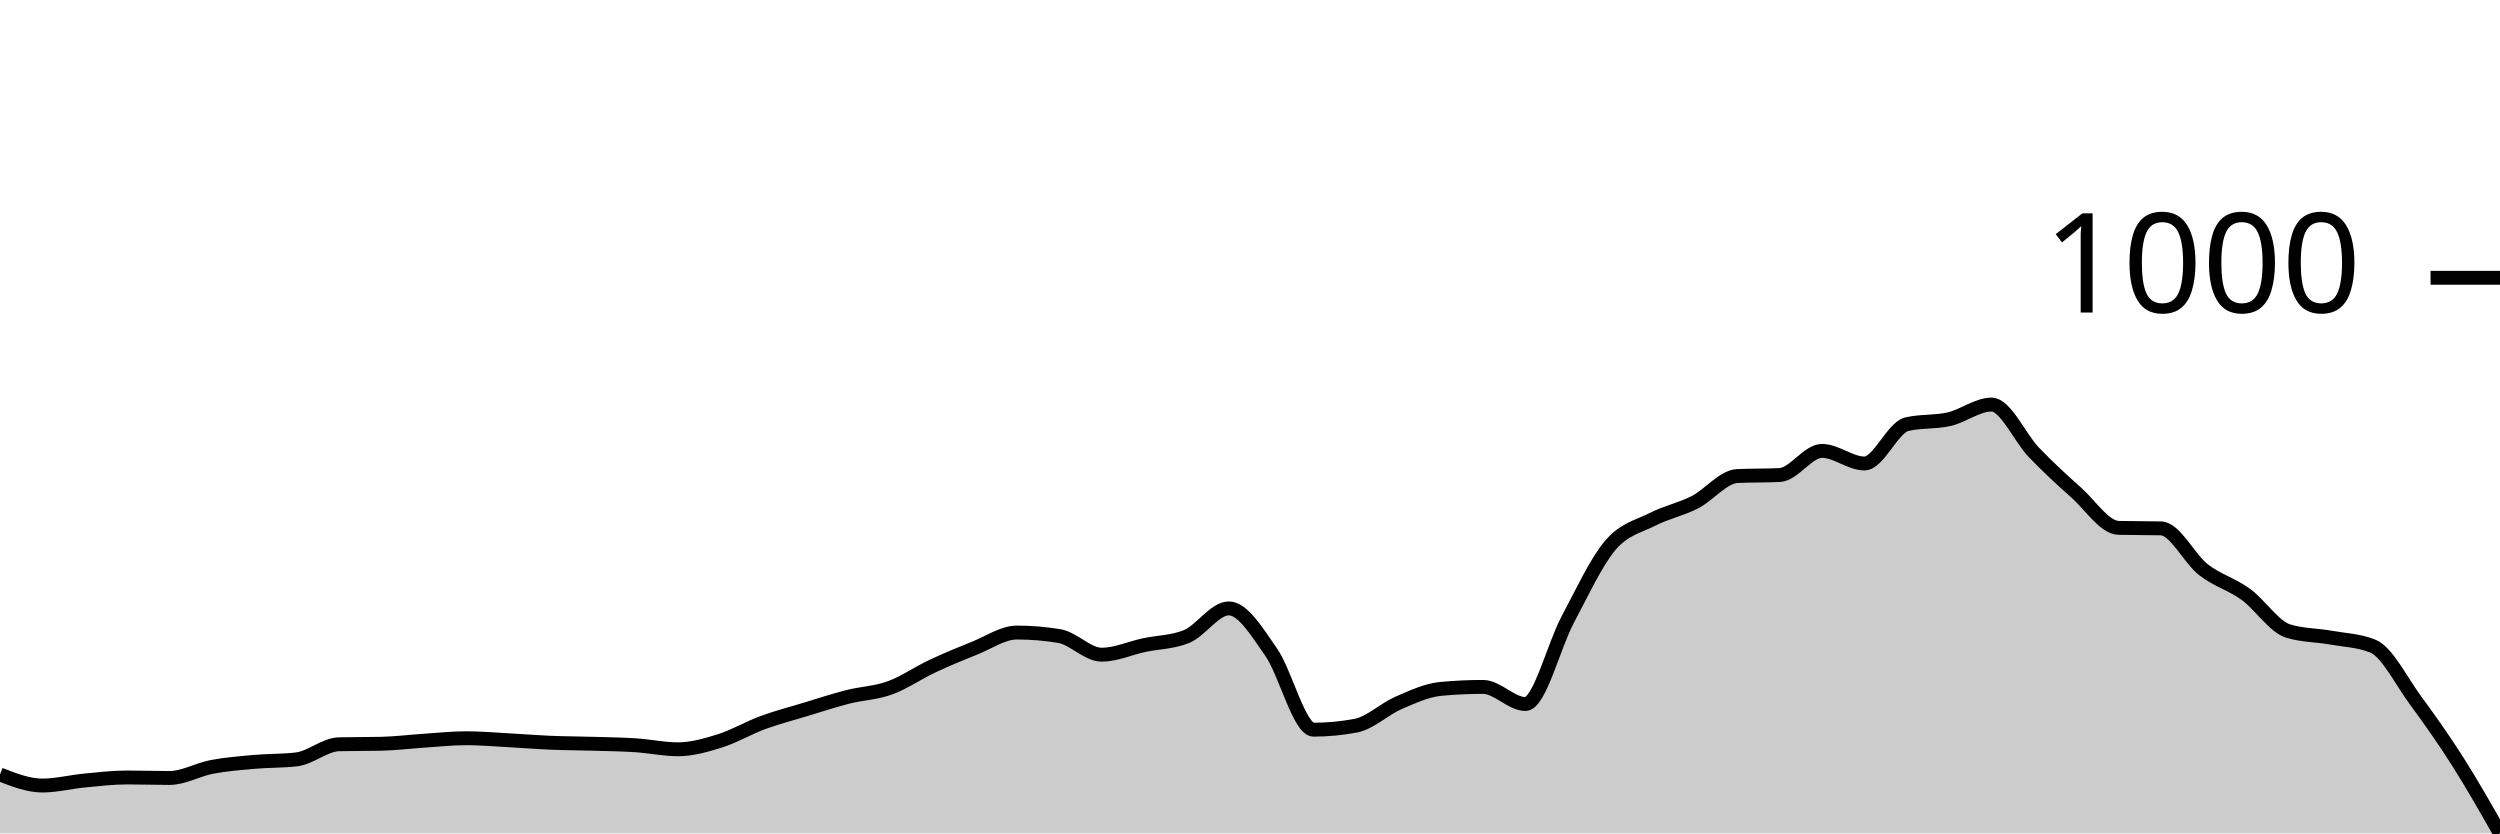
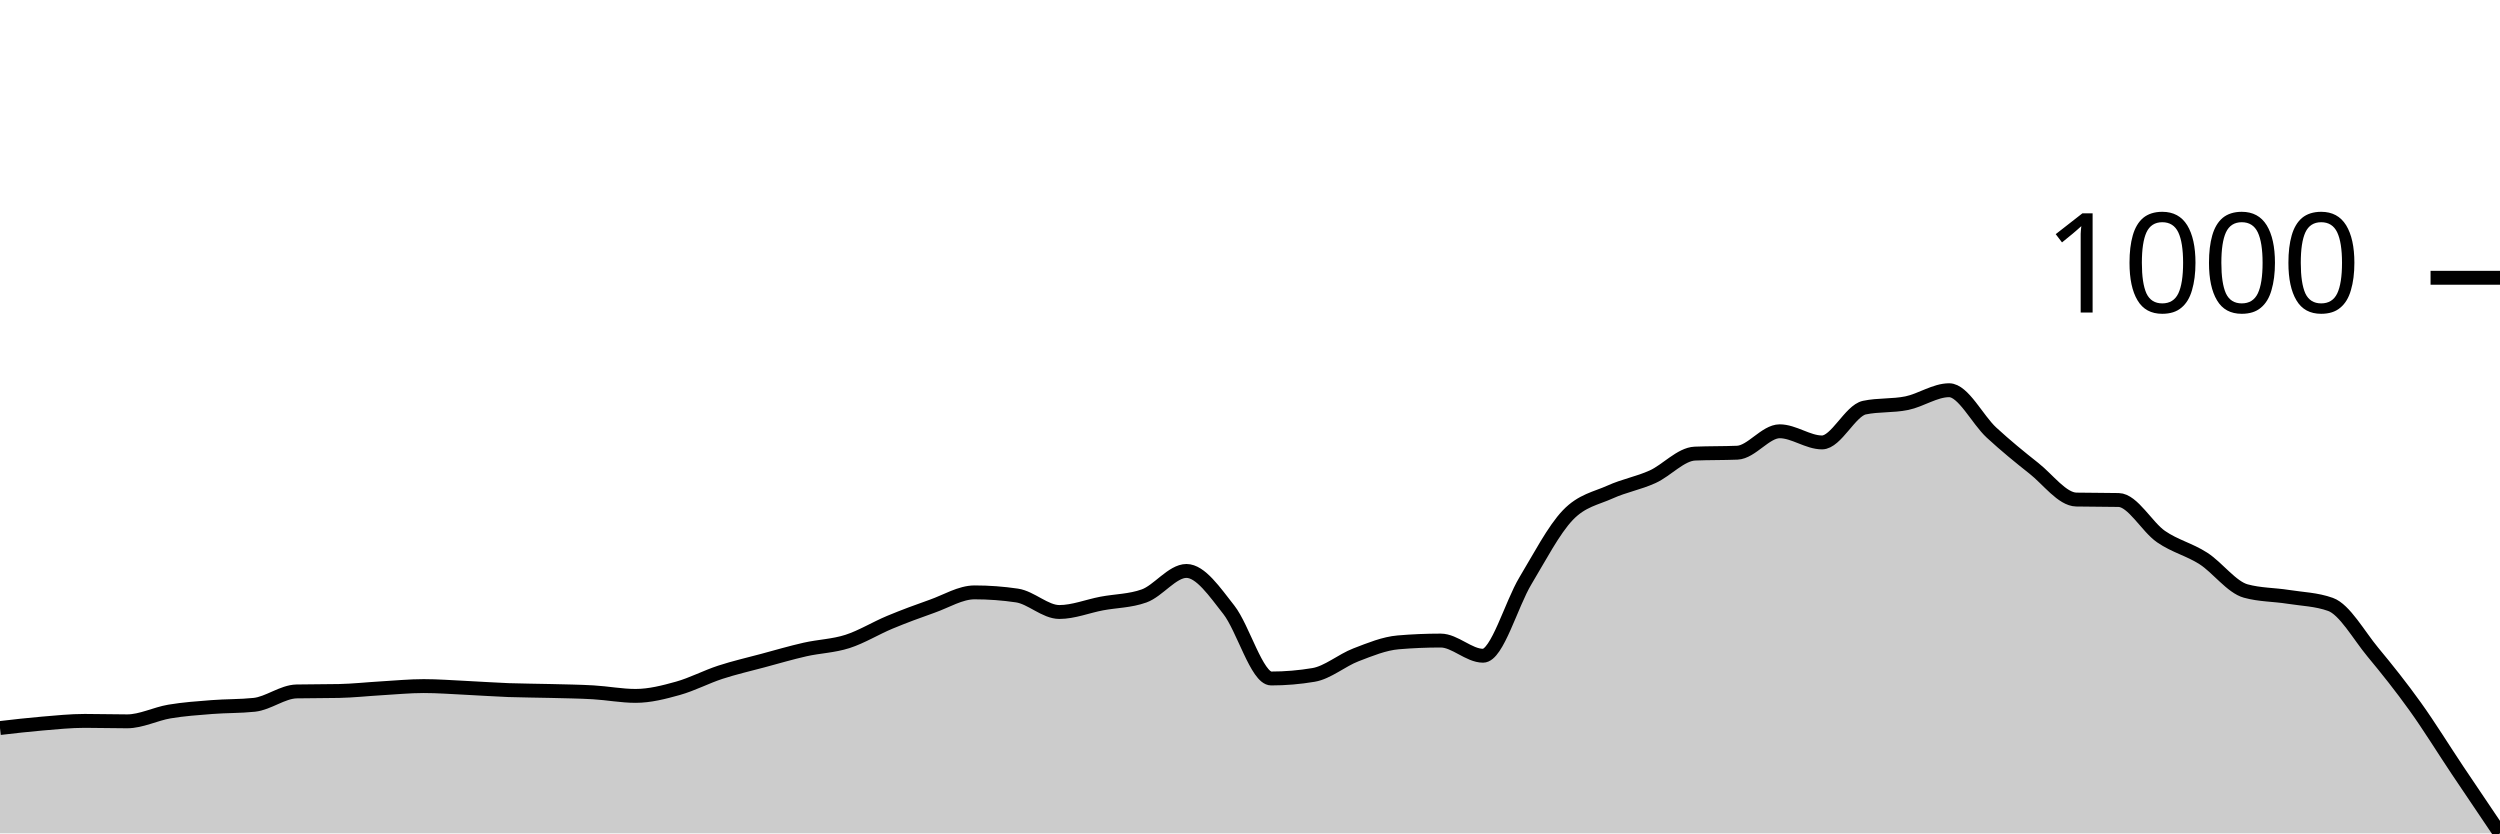
<svg xmlns="http://www.w3.org/2000/svg" viewBox="0 0 180 60">
  <g transform="translate(0,20)">
-     <path class="area" fill="rgba(0, 0, 0, 0.2)" d="M0,35.761C1.017,36.159,2.034,36.558,3.051,36.558C4.068,36.558,5.085,36.292,6.102,36.196C7.119,36.099,8.136,35.978,9.153,35.978C10.169,35.978,11.186,36.014,12.203,36.014C13.22,36.014,14.237,35.411,15.254,35.217C16.271,35.024,17.288,34.946,18.305,34.855C19.322,34.764,20.339,34.795,21.356,34.674C22.373,34.553,23.39,33.611,24.407,33.587C25.424,33.563,26.441,33.575,27.458,33.551C28.475,33.527,29.492,33.4,30.508,33.333C31.525,33.267,32.542,33.152,33.559,33.152C34.576,33.152,35.593,33.243,36.61,33.297C37.627,33.351,38.644,33.436,39.661,33.478C40.678,33.521,41.695,33.521,42.712,33.551C43.729,33.581,44.746,33.593,45.763,33.659C46.78,33.726,47.797,33.949,48.814,33.949C49.831,33.949,50.847,33.653,51.864,33.333C52.881,33.013,53.898,32.403,54.915,32.029C55.932,31.655,56.949,31.395,57.966,31.087C58.983,30.779,60,30.441,61.017,30.181C62.034,29.921,63.051,29.897,64.068,29.529C65.085,29.161,66.102,28.448,67.119,27.971C68.136,27.494,69.153,27.071,70.169,26.667C71.186,26.262,72.203,25.543,73.22,25.543C74.237,25.543,75.254,25.628,76.271,25.797C77.288,25.966,78.305,27.138,79.322,27.138C80.339,27.138,81.356,26.667,82.373,26.449C83.39,26.232,84.407,26.244,85.424,25.833C86.441,25.423,87.458,23.804,88.475,23.804C89.492,23.804,90.508,25.501,91.525,26.957C92.542,28.412,93.559,32.536,94.576,32.536C95.593,32.536,96.61,32.44,97.627,32.246C98.644,32.053,99.661,31.057,100.678,30.616C101.695,30.175,102.712,29.698,103.729,29.601C104.746,29.505,105.763,29.457,106.78,29.457C107.797,29.457,108.814,30.688,109.831,30.688C110.847,30.688,111.864,26.504,112.881,24.601C113.898,22.699,114.915,20.477,115.932,19.275C116.949,18.074,117.966,17.911,118.983,17.391C120,16.872,121.017,16.679,122.034,16.159C123.051,15.64,124.068,14.324,125.085,14.275C126.102,14.227,127.119,14.251,128.136,14.203C129.153,14.155,130.169,12.464,131.186,12.464C132.203,12.464,133.22,13.37,134.237,13.37C135.254,13.37,136.271,10.785,137.288,10.543C138.305,10.302,139.322,10.417,140.339,10.181C141.356,9.946,142.373,9.13,143.39,9.13C144.407,9.13,145.424,11.516,146.441,12.572C147.458,13.629,148.475,14.565,149.492,15.471C150.508,16.377,151.525,17.983,152.542,18.007C153.559,18.031,154.576,18.019,155.593,18.043C156.61,18.068,157.627,20.223,158.644,21.014C159.661,21.806,160.678,22.053,161.695,22.79C162.712,23.527,163.729,25.121,164.746,25.435C165.763,25.749,166.78,25.725,167.797,25.906C168.814,26.087,169.831,26.111,170.847,26.522C171.864,26.932,172.881,29.016,173.898,30.399C174.915,31.781,175.932,33.219,176.949,34.819C177.966,36.419,178.983,38.21,180,40L180,40C178.983,40,177.966,40,176.949,40C175.932,40,174.915,40,173.898,40C172.881,40,171.864,40,170.847,40C169.831,40,168.814,40,167.797,40C166.78,40,165.763,40,164.746,40C163.729,40,162.712,40,161.695,40C160.678,40,159.661,40,158.644,40C157.627,40,156.61,40,155.593,40C154.576,40,153.559,40,152.542,40C151.525,40,150.508,40,149.492,40C148.475,40,147.458,40,146.441,40C145.424,40,144.407,40,143.39,40C142.373,40,141.356,40,140.339,40C139.322,40,138.305,40,137.288,40C136.271,40,135.254,40,134.237,40C133.22,40,132.203,40,131.186,40C130.169,40,129.153,40,128.136,40C127.119,40,126.102,40,125.085,40C124.068,40,123.051,40,122.034,40C121.017,40,120,40,118.983,40C117.966,40,116.949,40,115.932,40C114.915,40,113.898,40,112.881,40C111.864,40,110.847,40,109.831,40C108.814,40,107.797,40,106.78,40C105.763,40,104.746,40,103.729,40C102.712,40,101.695,40,100.678,40C99.661,40,98.644,40,97.627,40C96.61,40,95.593,40,94.576,40C93.559,40,92.542,40,91.525,40C90.508,40,89.492,40,88.475,40C87.458,40,86.441,40,85.424,40C84.407,40,83.39,40,82.373,40C81.356,40,80.339,40,79.322,40C78.305,40,77.288,40,76.271,40C75.254,40,74.237,40,73.22,40C72.203,40,71.186,40,70.169,40C69.153,40,68.136,40,67.119,40C66.102,40,65.085,40,64.068,40C63.051,40,62.034,40,61.017,40C60,40,58.983,40,57.966,40C56.949,40,55.932,40,54.915,40C53.898,40,52.881,40,51.864,40C50.847,40,49.831,40,48.814,40C47.797,40,46.78,40,45.763,40C44.746,40,43.729,40,42.712,40C41.695,40,40.678,40,39.661,40C38.644,40,37.627,40,36.61,40C35.593,40,34.576,40,33.559,40C32.542,40,31.525,40,30.508,40C29.492,40,28.475,40,27.458,40C26.441,40,25.424,40,24.407,40C23.39,40,22.373,40,21.356,40C20.339,40,19.322,40,18.305,40C17.288,40,16.271,40,15.254,40C14.237,40,13.22,40,12.203,40C11.186,40,10.169,40,9.153,40C8.136,40,7.119,40,6.102,40C5.085,40,4.068,40,3.051,40C2.034,40,1.017,40,0,40Z" />
-     <path class="line" stroke="black" fill="none" d="M0,35.761C1.017,36.159,2.034,36.558,3.051,36.558C4.068,36.558,5.085,36.292,6.102,36.196C7.119,36.099,8.136,35.978,9.153,35.978C10.169,35.978,11.186,36.014,12.203,36.014C13.22,36.014,14.237,35.411,15.254,35.217C16.271,35.024,17.288,34.946,18.305,34.855C19.322,34.764,20.339,34.795,21.356,34.674C22.373,34.553,23.39,33.611,24.407,33.587C25.424,33.563,26.441,33.575,27.458,33.551C28.475,33.527,29.492,33.4,30.508,33.333C31.525,33.267,32.542,33.152,33.559,33.152C34.576,33.152,35.593,33.243,36.61,33.297C37.627,33.351,38.644,33.436,39.661,33.478C40.678,33.521,41.695,33.521,42.712,33.551C43.729,33.581,44.746,33.593,45.763,33.659C46.78,33.726,47.797,33.949,48.814,33.949C49.831,33.949,50.847,33.653,51.864,33.333C52.881,33.013,53.898,32.403,54.915,32.029C55.932,31.655,56.949,31.395,57.966,31.087C58.983,30.779,60,30.441,61.017,30.181C62.034,29.921,63.051,29.897,64.068,29.529C65.085,29.161,66.102,28.448,67.119,27.971C68.136,27.494,69.153,27.071,70.169,26.667C71.186,26.262,72.203,25.543,73.22,25.543C74.237,25.543,75.254,25.628,76.271,25.797C77.288,25.966,78.305,27.138,79.322,27.138C80.339,27.138,81.356,26.667,82.373,26.449C83.39,26.232,84.407,26.244,85.424,25.833C86.441,25.423,87.458,23.804,88.475,23.804C89.492,23.804,90.508,25.501,91.525,26.957C92.542,28.412,93.559,32.536,94.576,32.536C95.593,32.536,96.61,32.44,97.627,32.246C98.644,32.053,99.661,31.057,100.678,30.616C101.695,30.175,102.712,29.698,103.729,29.601C104.746,29.505,105.763,29.457,106.78,29.457C107.797,29.457,108.814,30.688,109.831,30.688C110.847,30.688,111.864,26.504,112.881,24.601C113.898,22.699,114.915,20.477,115.932,19.275C116.949,18.074,117.966,17.911,118.983,17.391C120,16.872,121.017,16.679,122.034,16.159C123.051,15.64,124.068,14.324,125.085,14.275C126.102,14.227,127.119,14.251,128.136,14.203C129.153,14.155,130.169,12.464,131.186,12.464C132.203,12.464,133.22,13.37,134.237,13.37C135.254,13.37,136.271,10.785,137.288,10.543C138.305,10.302,139.322,10.417,140.339,10.181C141.356,9.946,142.373,9.13,143.39,9.13C144.407,9.13,145.424,11.516,146.441,12.572C147.458,13.629,148.475,14.565,149.492,15.471C150.508,16.377,151.525,17.983,152.542,18.007C153.559,18.031,154.576,18.019,155.593,18.043C156.61,18.068,157.627,20.223,158.644,21.014C159.661,21.806,160.678,22.053,161.695,22.79C162.712,23.527,163.729,25.121,164.746,25.435C165.763,25.749,166.78,25.725,167.797,25.906C168.814,26.087,169.831,26.111,170.847,26.522C171.864,26.932,172.881,29.016,173.898,30.399C174.915,31.781,175.932,33.219,176.949,34.819C177.966,36.419,178.983,38.21,180,40" />
+     <path class="area" fill="rgba(0, 0, 0, 0.2)" d="M0,32.418C1.017,32.3,2.034,32.182,3.051,32.096C4.068,32.011,5.085,31.904,6.102,31.904C7.119,31.904,8.136,31.936,9.153,31.936C10.169,31.936,11.186,31.4,12.203,31.229C13.22,31.058,14.237,30.988,15.254,30.908C16.271,30.827,17.288,30.854,18.305,30.747C19.322,30.64,20.339,29.805,21.356,29.783C22.373,29.762,23.39,29.772,24.407,29.751C25.424,29.73,26.441,29.617,27.458,29.558C28.475,29.499,29.492,29.398,30.508,29.398C31.525,29.398,32.542,29.478,33.559,29.526C34.576,29.574,35.593,29.649,36.61,29.687C37.627,29.724,38.644,29.724,39.661,29.751C40.678,29.778,41.695,29.788,42.712,29.847C43.729,29.906,44.746,30.104,45.763,30.104C46.78,30.104,47.797,29.842,48.814,29.558C49.831,29.274,50.847,28.734,51.864,28.402C52.881,28.07,53.898,27.839,54.915,27.566C55.932,27.293,56.949,26.993,57.966,26.763C58.983,26.533,60,26.511,61.017,26.185C62.034,25.858,63.051,25.226,64.068,24.803C65.085,24.38,66.102,24.005,67.119,23.647C68.136,23.288,69.153,22.651,70.169,22.651C71.186,22.651,72.203,22.726,73.22,22.876C74.237,23.025,75.254,24.064,76.271,24.064C77.288,24.064,78.305,23.647,79.322,23.454C80.339,23.261,81.356,23.272,82.373,22.908C83.39,22.544,84.407,21.108,85.424,21.108C86.441,21.108,87.458,22.613,88.475,23.904C89.492,25.194,90.508,28.851,91.525,28.851C92.542,28.851,93.559,28.766,94.576,28.594C95.593,28.423,96.61,27.539,97.627,27.149C98.644,26.758,99.661,26.335,100.678,26.249C101.695,26.163,102.712,26.12,103.729,26.12C104.746,26.12,105.763,27.213,106.78,27.213C107.797,27.213,108.814,23.502,109.831,21.815C110.847,20.129,111.864,18.158,112.881,17.092C113.898,16.027,114.915,15.882,115.932,15.422C116.949,14.961,117.966,14.79,118.983,14.329C120,13.869,121.017,12.701,122.034,12.659C123.051,12.616,124.068,12.637,125.085,12.594C126.102,12.552,127.119,11.052,128.136,11.052C129.153,11.052,130.169,11.855,131.186,11.855C132.203,11.855,133.22,9.564,134.237,9.349C135.254,9.135,136.271,9.237,137.288,9.028C138.305,8.819,139.322,8.096,140.339,8.096C141.356,8.096,142.373,10.212,143.39,11.149C144.407,12.086,145.424,12.916,146.441,13.719C147.458,14.522,148.475,15.946,149.492,15.968C150.508,15.989,151.525,15.979,152.542,16C153.559,16.021,154.576,17.933,155.593,18.635C156.61,19.336,157.627,19.556,158.644,20.209C159.661,20.862,160.678,22.276,161.695,22.554C162.712,22.833,163.729,22.811,164.746,22.972C165.763,23.133,166.78,23.154,167.797,23.518C168.814,23.882,169.831,25.73,170.847,26.956C171.864,28.182,172.881,29.456,173.898,30.876C174.915,32.295,175.932,33.949,176.949,35.47C177.966,36.991,178.983,38.495,180,40L180,40C178.983,40,177.966,40,176.949,40C175.932,40,174.915,40,173.898,40C172.881,40,171.864,40,170.847,40C169.831,40,168.814,40,167.797,40C166.78,40,165.763,40,164.746,40C163.729,40,162.712,40,161.695,40C160.678,40,159.661,40,158.644,40C157.627,40,156.61,40,155.593,40C154.576,40,153.559,40,152.542,40C151.525,40,150.508,40,149.492,40C148.475,40,147.458,40,146.441,40C145.424,40,144.407,40,143.39,40C142.373,40,141.356,40,140.339,40C139.322,40,138.305,40,137.288,40C136.271,40,135.254,40,134.237,40C133.22,40,132.203,40,131.186,40C130.169,40,129.153,40,128.136,40C127.119,40,126.102,40,125.085,40C124.068,40,123.051,40,122.034,40C121.017,40,120,40,118.983,40C117.966,40,116.949,40,115.932,40C114.915,40,113.898,40,112.881,40C111.864,40,110.847,40,109.831,40C108.814,40,107.797,40,106.78,40C105.763,40,104.746,40,103.729,40C102.712,40,101.695,40,100.678,40C99.661,40,98.644,40,97.627,40C96.61,40,95.593,40,94.576,40C93.559,40,92.542,40,91.525,40C90.508,40,89.492,40,88.475,40C87.458,40,86.441,40,85.424,40C84.407,40,83.39,40,82.373,40C81.356,40,80.339,40,79.322,40C78.305,40,77.288,40,76.271,40C75.254,40,74.237,40,73.22,40C72.203,40,71.186,40,70.169,40C69.153,40,68.136,40,67.119,40C66.102,40,65.085,40,64.068,40C63.051,40,62.034,40,61.017,40C60,40,58.983,40,57.966,40C56.949,40,55.932,40,54.915,40C53.898,40,52.881,40,51.864,40C50.847,40,49.831,40,48.814,40C47.797,40,46.78,40,45.763,40C44.746,40,43.729,40,42.712,40C41.695,40,40.678,40,39.661,40C38.644,40,37.627,40,36.61,40C35.593,40,34.576,40,33.559,40C32.542,40,31.525,40,30.508,40C29.492,40,28.475,40,27.458,40C26.441,40,25.424,40,24.407,40C23.39,40,22.373,40,21.356,40C20.339,40,19.322,40,18.305,40C17.288,40,16.271,40,15.254,40C14.237,40,13.22,40,12.203,40C11.186,40,10.169,40,9.153,40C8.136,40,7.119,40,6.102,40C5.085,40,4.068,40,3.051,40C2.034,40,1.017,40,0,40Z" />
+     <path class="line" stroke="black" fill="none" d="M0,32.418C1.017,32.3,2.034,32.182,3.051,32.096C4.068,32.011,5.085,31.904,6.102,31.904C7.119,31.904,8.136,31.936,9.153,31.936C10.169,31.936,11.186,31.4,12.203,31.229C13.22,31.058,14.237,30.988,15.254,30.908C16.271,30.827,17.288,30.854,18.305,30.747C19.322,30.64,20.339,29.805,21.356,29.783C22.373,29.762,23.39,29.772,24.407,29.751C25.424,29.73,26.441,29.617,27.458,29.558C28.475,29.499,29.492,29.398,30.508,29.398C31.525,29.398,32.542,29.478,33.559,29.526C34.576,29.574,35.593,29.649,36.61,29.687C37.627,29.724,38.644,29.724,39.661,29.751C40.678,29.778,41.695,29.788,42.712,29.847C43.729,29.906,44.746,30.104,45.763,30.104C46.78,30.104,47.797,29.842,48.814,29.558C49.831,29.274,50.847,28.734,51.864,28.402C52.881,28.07,53.898,27.839,54.915,27.566C55.932,27.293,56.949,26.993,57.966,26.763C58.983,26.533,60,26.511,61.017,26.185C62.034,25.858,63.051,25.226,64.068,24.803C65.085,24.38,66.102,24.005,67.119,23.647C68.136,23.288,69.153,22.651,70.169,22.651C71.186,22.651,72.203,22.726,73.22,22.876C74.237,23.025,75.254,24.064,76.271,24.064C77.288,24.064,78.305,23.647,79.322,23.454C80.339,23.261,81.356,23.272,82.373,22.908C83.39,22.544,84.407,21.108,85.424,21.108C86.441,21.108,87.458,22.613,88.475,23.904C89.492,25.194,90.508,28.851,91.525,28.851C92.542,28.851,93.559,28.766,94.576,28.594C95.593,28.423,96.61,27.539,97.627,27.149C98.644,26.758,99.661,26.335,100.678,26.249C101.695,26.163,102.712,26.12,103.729,26.12C104.746,26.12,105.763,27.213,106.78,27.213C107.797,27.213,108.814,23.502,109.831,21.815C110.847,20.129,111.864,18.158,112.881,17.092C113.898,16.027,114.915,15.882,115.932,15.422C116.949,14.961,117.966,14.79,118.983,14.329C120,13.869,121.017,12.701,122.034,12.659C123.051,12.616,124.068,12.637,125.085,12.594C126.102,12.552,127.119,11.052,128.136,11.052C129.153,11.052,130.169,11.855,131.186,11.855C132.203,11.855,133.22,9.564,134.237,9.349C135.254,9.135,136.271,9.237,137.288,9.028C138.305,8.819,139.322,8.096,140.339,8.096C141.356,8.096,142.373,10.212,143.39,11.149C144.407,12.086,145.424,12.916,146.441,13.719C147.458,14.522,148.475,15.946,149.492,15.968C150.508,15.989,151.525,15.979,152.542,16C153.559,16.021,154.576,17.933,155.593,18.635C156.61,19.336,157.627,19.556,158.644,20.209C159.661,20.862,160.678,22.276,161.695,22.554C162.712,22.833,163.729,22.811,164.746,22.972C165.763,23.133,166.78,23.154,167.797,23.518C168.814,23.882,169.831,25.73,170.847,26.956C171.864,28.182,172.881,29.456,173.898,30.876C174.915,32.295,175.932,33.949,176.949,35.47C177.966,36.991,178.983,38.495,180,40" />
    <path class="axis-ceiling" stroke-width="1" stroke="black" fill="none" d="M175,0L180,0" />
    <text class="axis-ceiling-label" font-family="sans-serif" text-anchor="end" font-size="10px" x="170" y="2.5">1000</text>
  </g>
</svg>
